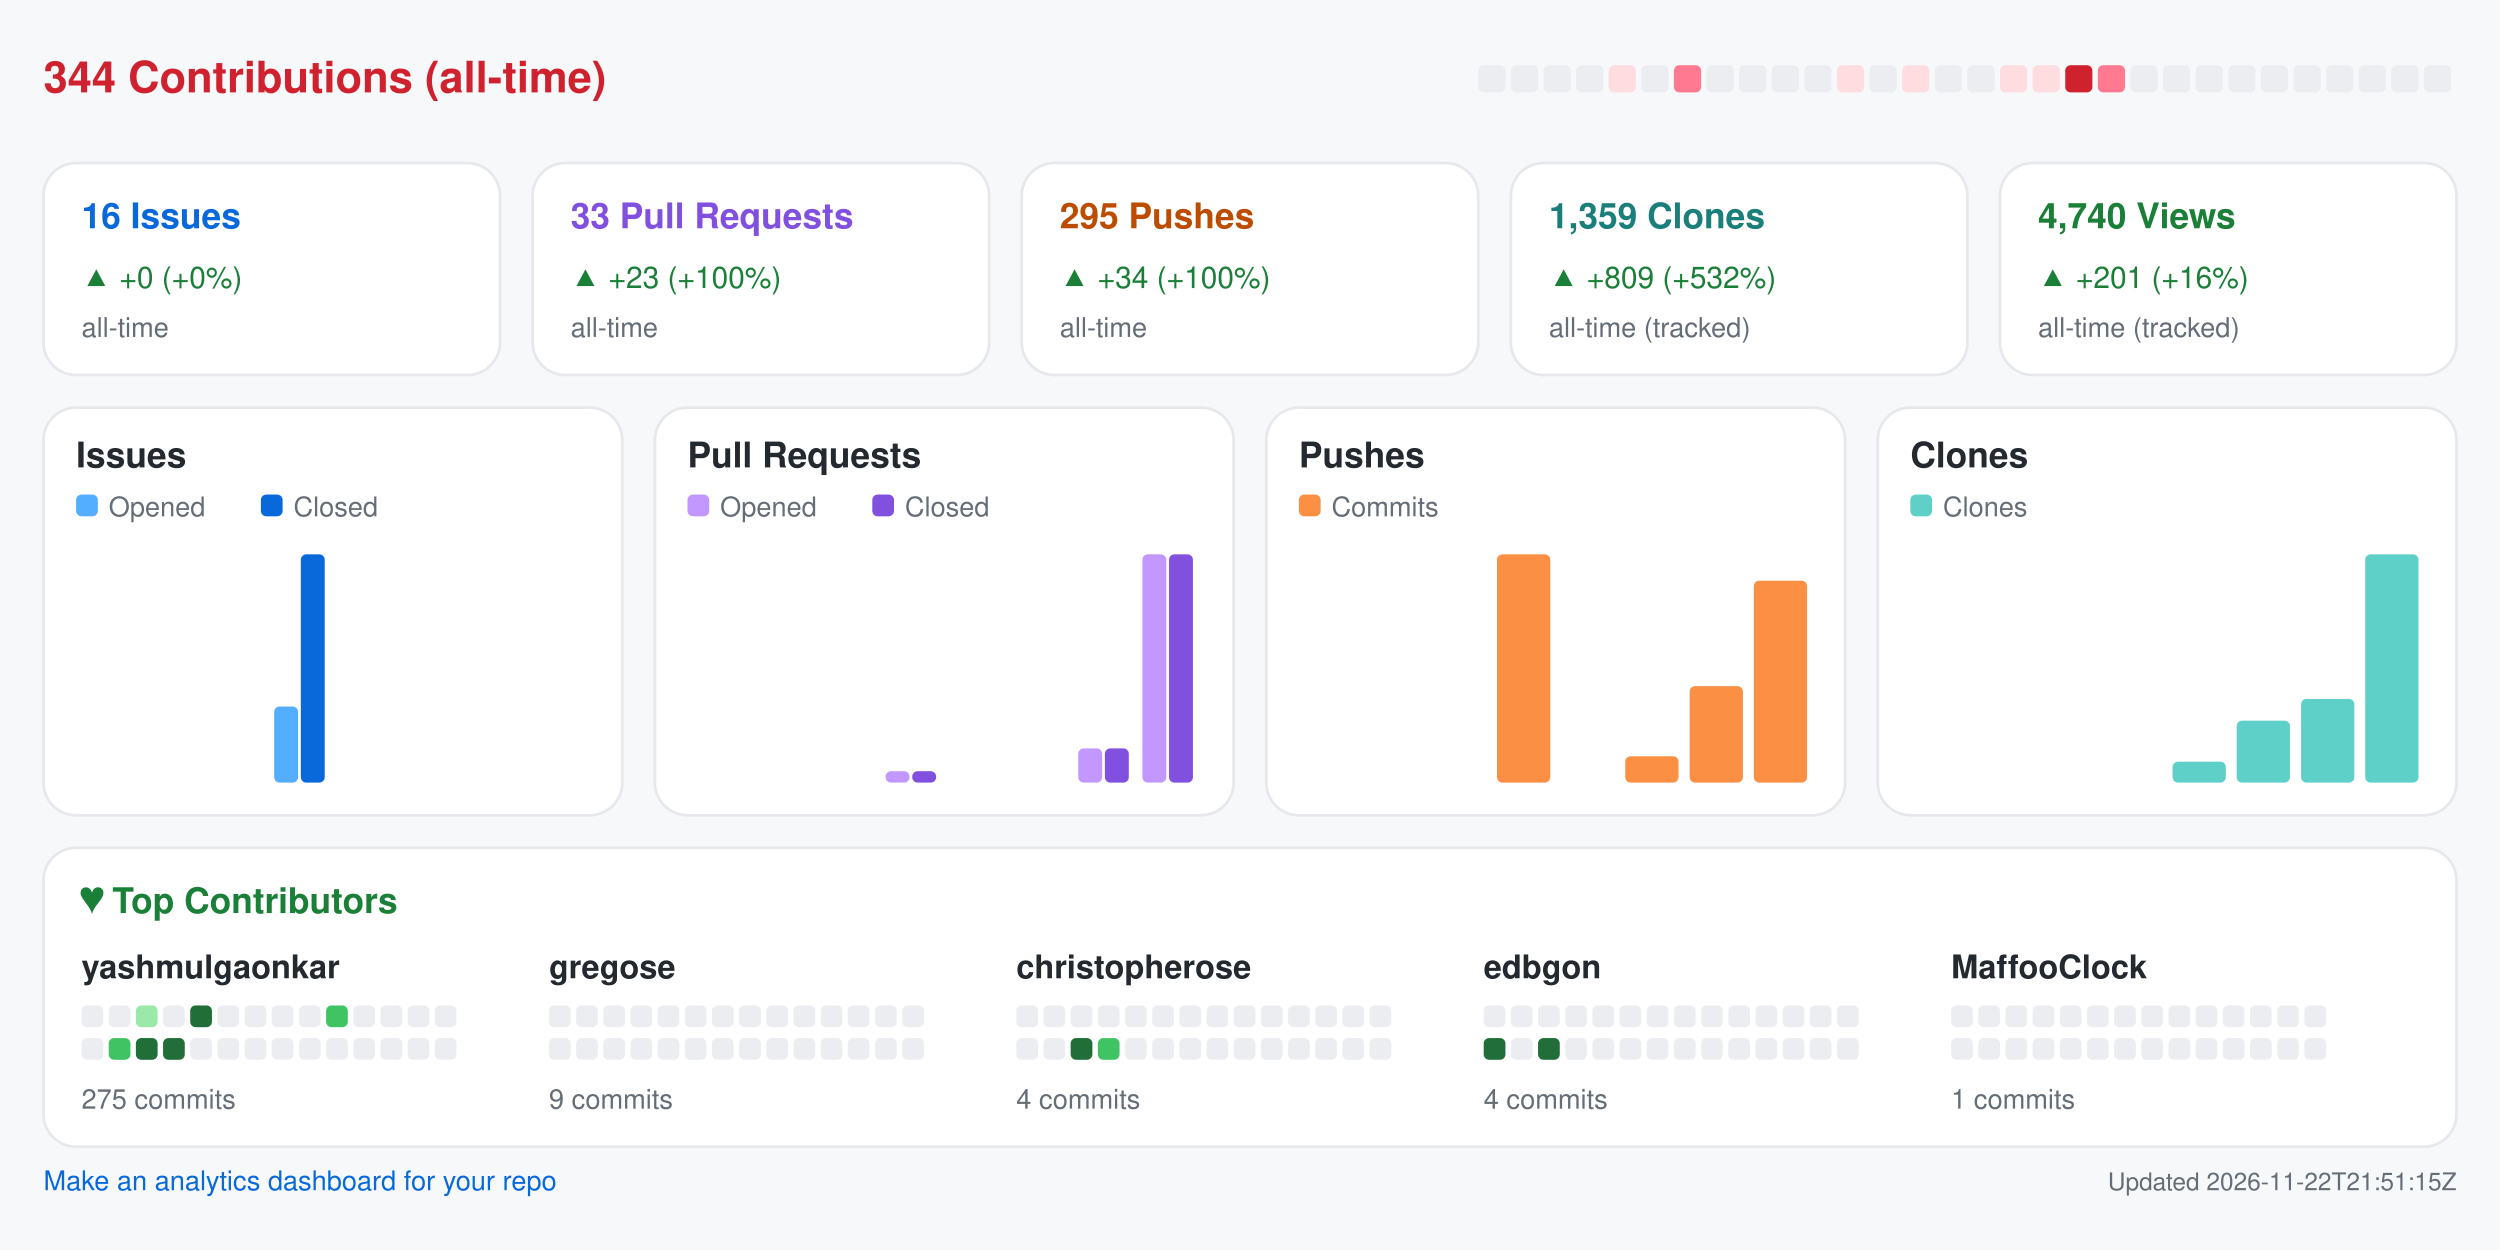
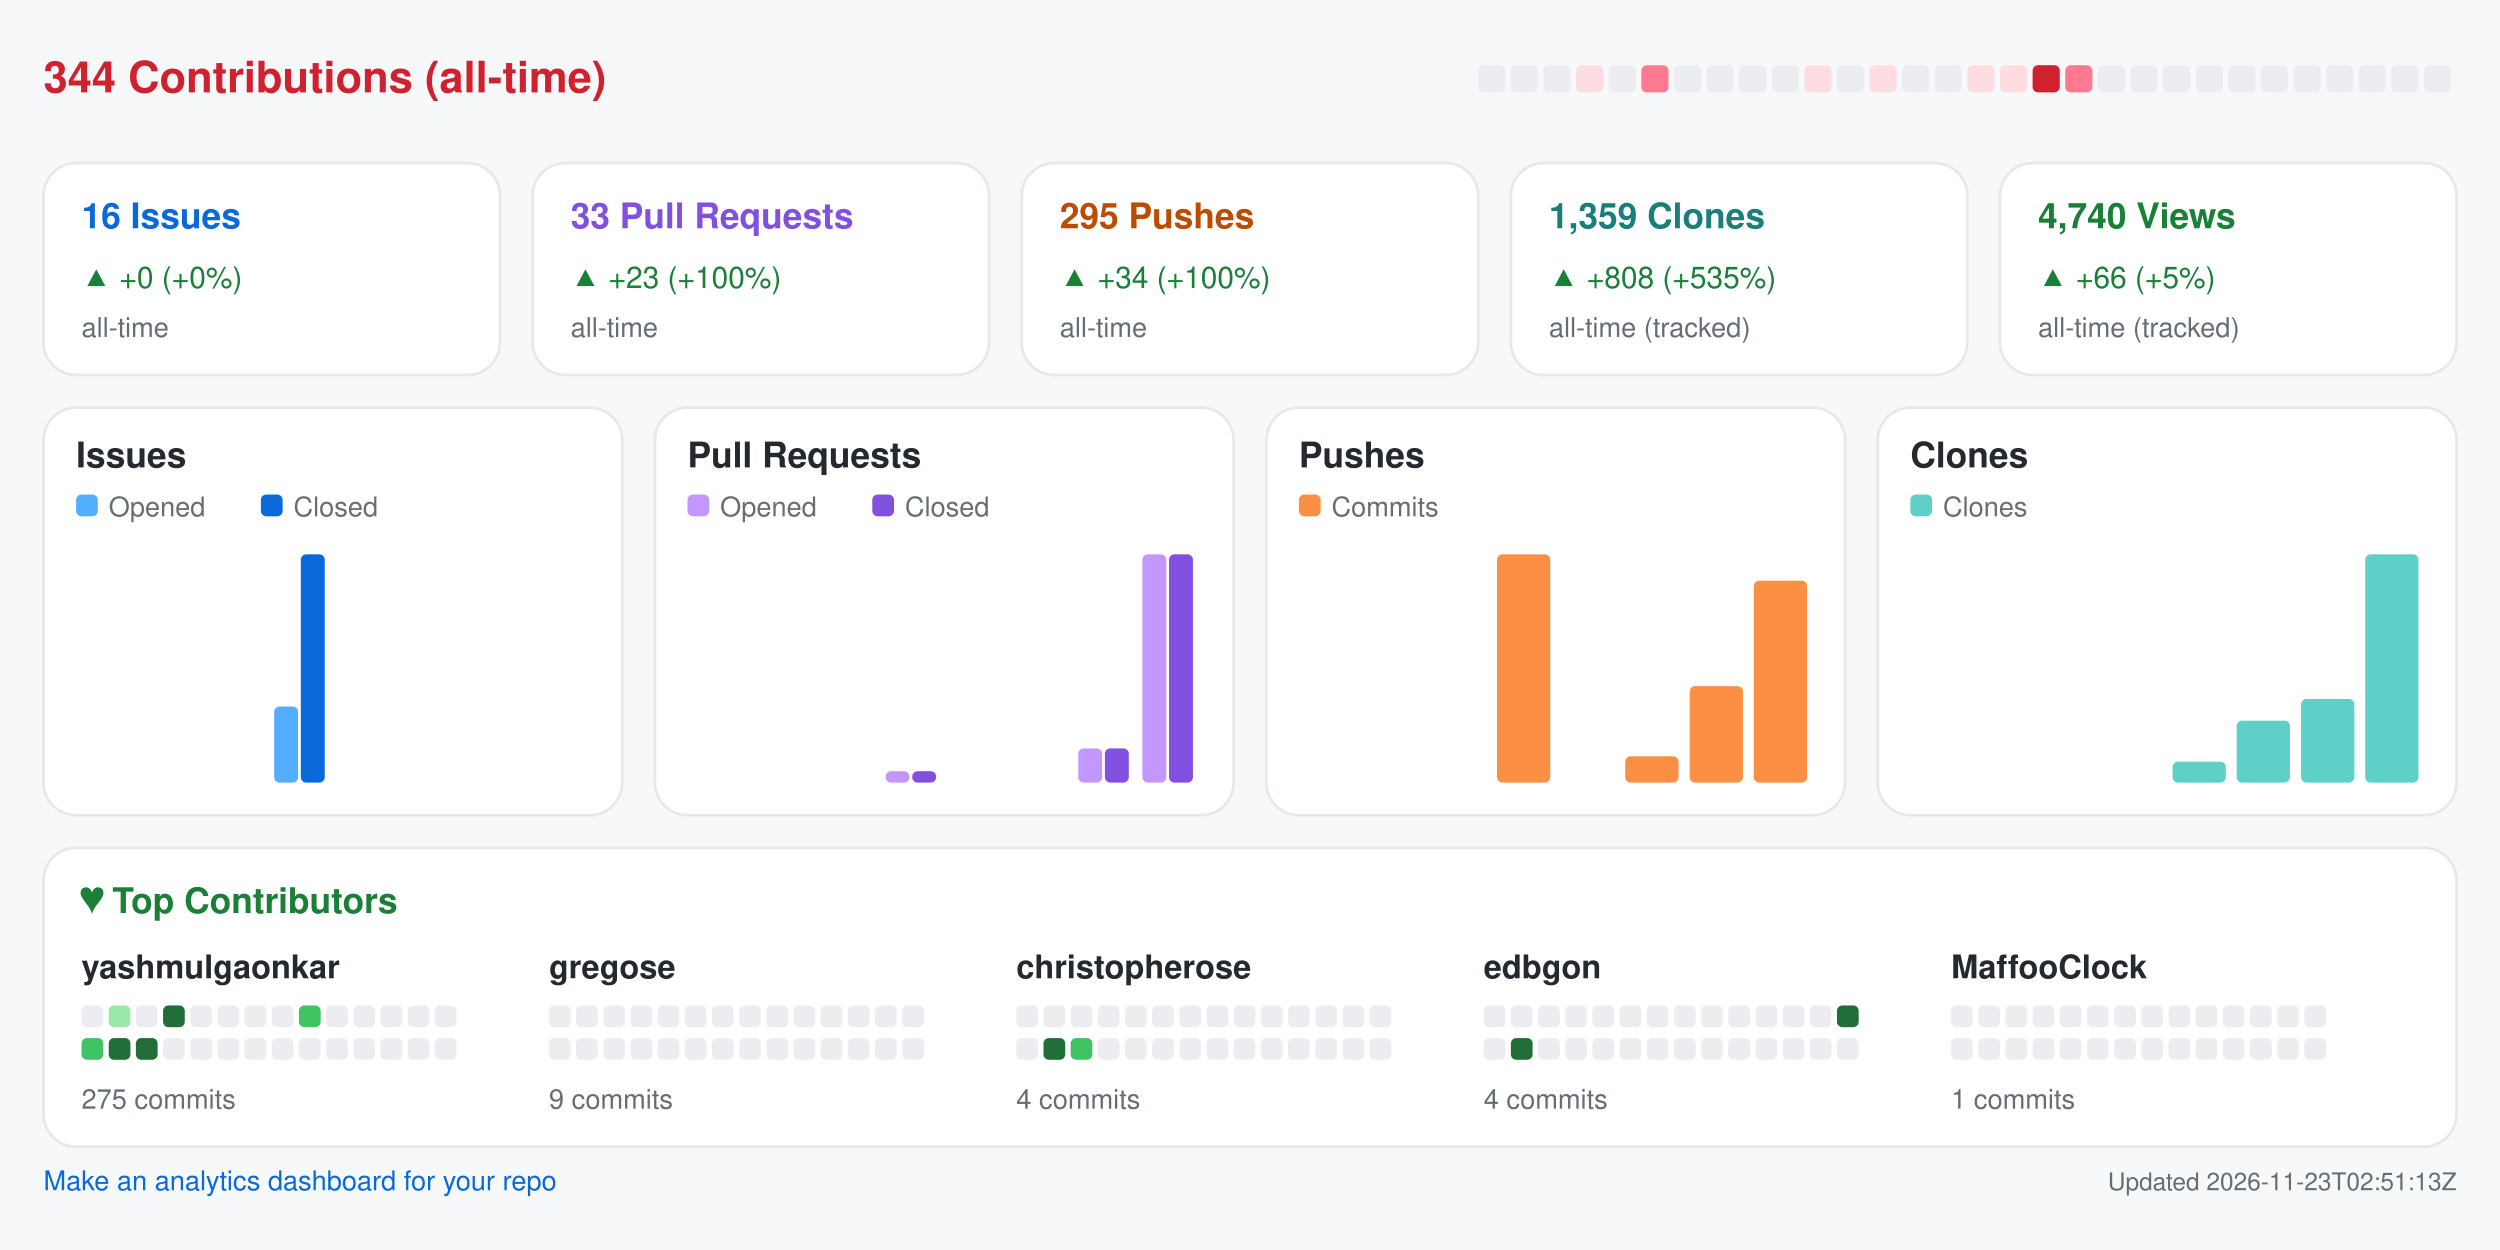
<svg xmlns="http://www.w3.org/2000/svg" width="920" height="460" viewBox="0 0 920 460" role="img" aria-label="Repository analytics for yashmulgaonkar/halo">
  <rect x="0.0" y="0.0" width="920.0" height="460.0" rx="0" fill="#f6f8fa" />
  <text x="16.0" y="34.0" fill="#cf222e" font-size="16" font-family="-apple-system,BlinkMacSystemFont,Segoe UI,Helvetica,Arial,sans-serif" font-weight="600" text-anchor="start">344 Contributions (all-time)</text>
  <rect x="544.0" y="24.0" width="10.0" height="10.0" rx="2" fill="#ebedf0" />
  <rect x="556.0" y="24.0" width="10.0" height="10.0" rx="2" fill="#ebedf0" />
  <rect x="568.0" y="24.0" width="10.0" height="10.0" rx="2" fill="#ebedf0" />
-   <rect x="580.0" y="24.0" width="10.0" height="10.0" rx="2" fill="#ebedf0" />
-   <rect x="592.0" y="24.0" width="10.0" height="10.0" rx="2" fill="#ffdce0" />
-   <rect x="604.0" y="24.0" width="10.0" height="10.0" rx="2" fill="#ebedf0" />
-   <rect x="616.0" y="24.0" width="10.0" height="10.0" rx="2" fill="#ff7a90" />
+   <rect x="580.0" y="24.0" width="10.0" height="10.0" rx="2" fill="#ffdce0" />
+   <rect x="592.0" y="24.0" width="10.0" height="10.0" rx="2" fill="#ebedf0" />
+   <rect x="604.0" y="24.0" width="10.0" height="10.0" rx="2" fill="#ff7a90" />
+   <rect x="616.0" y="24.0" width="10.0" height="10.0" rx="2" fill="#ebedf0" />
  <rect x="628.0" y="24.0" width="10.0" height="10.0" rx="2" fill="#ebedf0" />
  <rect x="640.0" y="24.0" width="10.0" height="10.0" rx="2" fill="#ebedf0" />
  <rect x="652.0" y="24.0" width="10.0" height="10.0" rx="2" fill="#ebedf0" />
-   <rect x="664.0" y="24.0" width="10.0" height="10.0" rx="2" fill="#ebedf0" />
-   <rect x="676.0" y="24.0" width="10.0" height="10.0" rx="2" fill="#ffdce0" />
-   <rect x="688.0" y="24.0" width="10.0" height="10.0" rx="2" fill="#ebedf0" />
-   <rect x="700.0" y="24.0" width="10.0" height="10.0" rx="2" fill="#ffdce0" />
+   <rect x="664.0" y="24.0" width="10.0" height="10.0" rx="2" fill="#ffdce0" />
+   <rect x="676.0" y="24.0" width="10.0" height="10.0" rx="2" fill="#ebedf0" />
+   <rect x="688.0" y="24.0" width="10.0" height="10.0" rx="2" fill="#ffdce0" />
+   <rect x="700.0" y="24.0" width="10.0" height="10.0" rx="2" fill="#ebedf0" />
  <rect x="712.0" y="24.0" width="10.0" height="10.0" rx="2" fill="#ebedf0" />
-   <rect x="724.0" y="24.0" width="10.0" height="10.0" rx="2" fill="#ebedf0" />
+   <rect x="724.0" y="24.0" width="10.0" height="10.0" rx="2" fill="#ffdce0" />
  <rect x="736.0" y="24.0" width="10.0" height="10.0" rx="2" fill="#ffdce0" />
-   <rect x="748.0" y="24.0" width="10.0" height="10.0" rx="2" fill="#ffdce0" />
-   <rect x="760.0" y="24.0" width="10.0" height="10.0" rx="2" fill="#cf222e" />
-   <rect x="772.0" y="24.0" width="10.0" height="10.0" rx="2" fill="#ff7a90" />
+   <rect x="748.0" y="24.0" width="10.0" height="10.0" rx="2" fill="#cf222e" />
+   <rect x="760.0" y="24.0" width="10.0" height="10.0" rx="2" fill="#ff7a90" />
+   <rect x="772.0" y="24.0" width="10.0" height="10.0" rx="2" fill="#ebedf0" />
  <rect x="784.0" y="24.0" width="10.0" height="10.0" rx="2" fill="#ebedf0" />
  <rect x="796.0" y="24.0" width="10.0" height="10.0" rx="2" fill="#ebedf0" />
  <rect x="808.0" y="24.0" width="10.0" height="10.0" rx="2" fill="#ebedf0" />
  <rect x="820.0" y="24.0" width="10.0" height="10.0" rx="2" fill="#ebedf0" />
  <rect x="832.0" y="24.0" width="10.0" height="10.0" rx="2" fill="#ebedf0" />
  <rect x="844.0" y="24.0" width="10.0" height="10.0" rx="2" fill="#ebedf0" />
  <rect x="856.0" y="24.0" width="10.0" height="10.0" rx="2" fill="#ebedf0" />
  <rect x="868.0" y="24.0" width="10.0" height="10.0" rx="2" fill="#ebedf0" />
  <rect x="880.0" y="24.0" width="10.0" height="10.0" rx="2" fill="#ebedf0" />
  <rect x="892.0" y="24.0" width="10.0" height="10.0" rx="2" fill="#ebedf0" />
  <rect x="16.0" y="60.0" width="168.0" height="78.0" rx="12" fill="#ffffff" stroke="#e6e8eb" />
  <text x="30.0" y="84.0" fill="#0969da" font-size="13" font-family="-apple-system,BlinkMacSystemFont,Segoe UI,Helvetica,Arial,sans-serif" font-weight="600" text-anchor="start">16 Issues</text>
  <text x="30.0" y="106.0" fill="#1a7f37" font-size="11" font-family="-apple-system,BlinkMacSystemFont,Segoe UI,Helvetica,Arial,sans-serif" font-weight="400" text-anchor="start">▲ +0 (+0%)</text>
  <text x="30.0" y="124.0" fill="#656d76" font-size="10" font-family="-apple-system,BlinkMacSystemFont,Segoe UI,Helvetica,Arial,sans-serif" font-weight="400" text-anchor="start">all-time</text>
  <rect x="196.0" y="60.0" width="168.0" height="78.0" rx="12" fill="#ffffff" stroke="#e6e8eb" />
  <text x="210.0" y="84.0" fill="#8250df" font-size="13" font-family="-apple-system,BlinkMacSystemFont,Segoe UI,Helvetica,Arial,sans-serif" font-weight="600" text-anchor="start">33 Pull Requests</text>
  <text x="210.0" y="106.0" fill="#1a7f37" font-size="11" font-family="-apple-system,BlinkMacSystemFont,Segoe UI,Helvetica,Arial,sans-serif" font-weight="400" text-anchor="start">▲ +23 (+100%)</text>
  <text x="210.0" y="124.0" fill="#656d76" font-size="10" font-family="-apple-system,BlinkMacSystemFont,Segoe UI,Helvetica,Arial,sans-serif" font-weight="400" text-anchor="start">all-time</text>
  <rect x="376.0" y="60.0" width="168.0" height="78.0" rx="12" fill="#ffffff" stroke="#e6e8eb" />
  <text x="390.0" y="84.0" fill="#bc4c00" font-size="13" font-family="-apple-system,BlinkMacSystemFont,Segoe UI,Helvetica,Arial,sans-serif" font-weight="600" text-anchor="start">295 Pushes</text>
  <text x="390.0" y="106.0" fill="#1a7f37" font-size="11" font-family="-apple-system,BlinkMacSystemFont,Segoe UI,Helvetica,Arial,sans-serif" font-weight="400" text-anchor="start">▲ +34 (+100%)</text>
  <text x="390.0" y="124.0" fill="#656d76" font-size="10" font-family="-apple-system,BlinkMacSystemFont,Segoe UI,Helvetica,Arial,sans-serif" font-weight="400" text-anchor="start">all-time</text>
  <rect x="556.0" y="60.0" width="168.0" height="78.0" rx="12" fill="#ffffff" stroke="#e6e8eb" />
  <text x="570.0" y="84.0" fill="#1a7f7a" font-size="13" font-family="-apple-system,BlinkMacSystemFont,Segoe UI,Helvetica,Arial,sans-serif" font-weight="600" text-anchor="start">1,359 Clones</text>
-   <text x="570.0" y="106.0" fill="#1a7f37" font-size="11" font-family="-apple-system,BlinkMacSystemFont,Segoe UI,Helvetica,Arial,sans-serif" font-weight="400" text-anchor="start">▲ +809 (+532%)</text>
+   <text x="570.0" y="106.0" fill="#1a7f37" font-size="11" font-family="-apple-system,BlinkMacSystemFont,Segoe UI,Helvetica,Arial,sans-serif" font-weight="400" text-anchor="start">▲ +808 (+535%)</text>
  <text x="570.0" y="124.0" fill="#656d76" font-size="10" font-family="-apple-system,BlinkMacSystemFont,Segoe UI,Helvetica,Arial,sans-serif" font-weight="400" text-anchor="start">all-time (tracked)</text>
  <rect x="736.0" y="60.0" width="168.0" height="78.0" rx="12" fill="#ffffff" stroke="#e6e8eb" />
  <text x="750.0" y="84.0" fill="#1a7f37" font-size="13" font-family="-apple-system,BlinkMacSystemFont,Segoe UI,Helvetica,Arial,sans-serif" font-weight="600" text-anchor="start">4,740 Views</text>
-   <text x="750.0" y="106.0" fill="#1a7f37" font-size="11" font-family="-apple-system,BlinkMacSystemFont,Segoe UI,Helvetica,Arial,sans-serif" font-weight="400" text-anchor="start">▲ +201 (+16%)</text>
+   <text x="750.0" y="106.0" fill="#1a7f37" font-size="11" font-family="-apple-system,BlinkMacSystemFont,Segoe UI,Helvetica,Arial,sans-serif" font-weight="400" text-anchor="start">▲ +66 (+5%)</text>
  <text x="750.0" y="124.0" fill="#656d76" font-size="10" font-family="-apple-system,BlinkMacSystemFont,Segoe UI,Helvetica,Arial,sans-serif" font-weight="400" text-anchor="start">all-time (tracked)</text>
  <rect x="16.0" y="150.0" width="213.0" height="150.0" rx="12" fill="#ffffff" stroke="#e6e8eb" />
  <text x="28.0" y="172.0" fill="#24292f" font-size="13" font-family="-apple-system,BlinkMacSystemFont,Segoe UI,Helvetica,Arial,sans-serif" font-weight="600" text-anchor="start">Issues</text>
  <rect x="28.0" y="182.0" width="8.0" height="8.0" rx="2" fill="#54aeff" />
  <text x="40.0" y="190.0" fill="#656d76" font-size="10" font-family="-apple-system,BlinkMacSystemFont,Segoe UI,Helvetica,Arial,sans-serif" font-weight="400" text-anchor="start">Opened</text>
  <rect x="96.0" y="182.0" width="8.0" height="8.0" rx="2" fill="#0969da" />
  <text x="108.0" y="190.0" fill="#656d76" font-size="10" font-family="-apple-system,BlinkMacSystemFont,Segoe UI,Helvetica,Arial,sans-serif" font-weight="400" text-anchor="start">Closed</text>
  <rect x="30.0" y="288.0" width="8.8" height="0.0" rx="2" fill="#54aeff" />
  <rect x="39.8" y="288.0" width="8.8" height="0.0" rx="2" fill="#0969da" />
  <rect x="53.6" y="288.0" width="8.8" height="0.0" rx="2" fill="#54aeff" />
  <rect x="63.4" y="288.0" width="8.8" height="0.0" rx="2" fill="#0969da" />
  <rect x="77.2" y="288.0" width="8.8" height="0.0" rx="2" fill="#54aeff" />
  <rect x="87.1" y="288.0" width="8.8" height="0.0" rx="2" fill="#0969da" />
  <rect x="100.9" y="260.0" width="8.8" height="28.0" rx="2" fill="#54aeff" />
  <rect x="110.7" y="204.0" width="8.8" height="84.0" rx="2" fill="#0969da" />
  <rect x="124.5" y="288.0" width="8.8" height="0.0" rx="2" fill="#54aeff" />
  <rect x="134.3" y="288.0" width="8.8" height="0.0" rx="2" fill="#0969da" />
  <rect x="148.1" y="288.0" width="8.8" height="0.0" rx="2" fill="#54aeff" />
  <rect x="157.9" y="288.0" width="8.8" height="0.0" rx="2" fill="#0969da" />
  <rect x="171.8" y="288.0" width="8.8" height="0.0" rx="2" fill="#54aeff" />
  <rect x="181.6" y="288.0" width="8.8" height="0.0" rx="2" fill="#0969da" />
  <rect x="195.4" y="288.0" width="8.8" height="0.0" rx="2" fill="#54aeff" />
  <rect x="205.2" y="288.0" width="8.8" height="0.0" rx="2" fill="#0969da" />
  <rect x="241.0" y="150.0" width="213.0" height="150.0" rx="12" fill="#ffffff" stroke="#e6e8eb" />
  <text x="253.0" y="172.0" fill="#24292f" font-size="13" font-family="-apple-system,BlinkMacSystemFont,Segoe UI,Helvetica,Arial,sans-serif" font-weight="600" text-anchor="start">Pull Requests</text>
  <rect x="253.0" y="182.0" width="8.0" height="8.0" rx="2" fill="#c297ff" />
  <text x="265.0" y="190.0" fill="#656d76" font-size="10" font-family="-apple-system,BlinkMacSystemFont,Segoe UI,Helvetica,Arial,sans-serif" font-weight="400" text-anchor="start">Opened</text>
  <rect x="321.0" y="182.0" width="8.0" height="8.0" rx="2" fill="#8250df" />
  <text x="333.0" y="190.0" fill="#656d76" font-size="10" font-family="-apple-system,BlinkMacSystemFont,Segoe UI,Helvetica,Arial,sans-serif" font-weight="400" text-anchor="start">Closed</text>
  <rect x="255.0" y="288.0" width="8.8" height="0.0" rx="2" fill="#c297ff" />
  <rect x="264.8" y="288.0" width="8.8" height="0.0" rx="2" fill="#8250df" />
  <rect x="278.6" y="288.0" width="8.8" height="0.0" rx="2" fill="#c297ff" />
  <rect x="288.4" y="288.0" width="8.8" height="0.0" rx="2" fill="#8250df" />
  <rect x="302.2" y="288.0" width="8.8" height="0.0" rx="2" fill="#c297ff" />
  <rect x="312.1" y="288.0" width="8.8" height="0.0" rx="2" fill="#8250df" />
  <rect x="325.9" y="283.8" width="8.8" height="4.2" rx="2" fill="#c297ff" />
  <rect x="335.7" y="283.8" width="8.8" height="4.2" rx="2" fill="#8250df" />
  <rect x="349.5" y="288.0" width="8.8" height="0.0" rx="2" fill="#c297ff" />
  <rect x="359.3" y="288.0" width="8.8" height="0.0" rx="2" fill="#8250df" />
  <rect x="373.1" y="288.0" width="8.8" height="0.0" rx="2" fill="#c297ff" />
  <rect x="382.9" y="288.0" width="8.8" height="0.0" rx="2" fill="#8250df" />
  <rect x="396.8" y="275.4" width="8.8" height="12.6" rx="2" fill="#c297ff" />
  <rect x="406.6" y="275.4" width="8.8" height="12.6" rx="2" fill="#8250df" />
  <rect x="420.4" y="204.0" width="8.8" height="84.0" rx="2" fill="#c297ff" />
  <rect x="430.2" y="204.0" width="8.8" height="84.0" rx="2" fill="#8250df" />
  <rect x="466.0" y="150.0" width="213.0" height="150.0" rx="12" fill="#ffffff" stroke="#e6e8eb" />
  <text x="478.0" y="172.0" fill="#24292f" font-size="13" font-family="-apple-system,BlinkMacSystemFont,Segoe UI,Helvetica,Arial,sans-serif" font-weight="600" text-anchor="start">Pushes</text>
  <rect x="478.0" y="182.0" width="8.0" height="8.0" rx="2" fill="#fb8f44" />
  <text x="490.0" y="190.0" fill="#656d76" font-size="10" font-family="-apple-system,BlinkMacSystemFont,Segoe UI,Helvetica,Arial,sans-serif" font-weight="400" text-anchor="start">Commits</text>
  <rect x="480.0" y="288.0" width="19.6" height="0.0" rx="2" fill="#fb8f44" />
  <rect x="503.6" y="288.0" width="19.6" height="0.0" rx="2" fill="#fb8f44" />
  <rect x="527.2" y="288.0" width="19.6" height="0.0" rx="2" fill="#fb8f44" />
  <rect x="550.9" y="204.0" width="19.6" height="84.0" rx="2" fill="#fb8f44" />
  <rect x="574.5" y="288.0" width="19.6" height="0.0" rx="2" fill="#fb8f44" />
  <rect x="598.1" y="278.3" width="19.6" height="9.7" rx="2" fill="#fb8f44" />
  <rect x="621.8" y="252.5" width="19.6" height="35.5" rx="2" fill="#fb8f44" />
  <rect x="645.4" y="213.7" width="19.6" height="74.3" rx="2" fill="#fb8f44" />
  <rect x="691.0" y="150.0" width="213.0" height="150.0" rx="12" fill="#ffffff" stroke="#e6e8eb" />
  <text x="703.0" y="172.0" fill="#24292f" font-size="13" font-family="-apple-system,BlinkMacSystemFont,Segoe UI,Helvetica,Arial,sans-serif" font-weight="600" text-anchor="start">Clones</text>
  <rect x="703.0" y="182.0" width="8.0" height="8.0" rx="2" fill="#5fd0c8" />
  <text x="715.0" y="190.0" fill="#656d76" font-size="10" font-family="-apple-system,BlinkMacSystemFont,Segoe UI,Helvetica,Arial,sans-serif" font-weight="400" text-anchor="start">Clones</text>
  <rect x="705.0" y="288.0" width="19.6" height="0.0" rx="2" fill="#5fd0c8" />
  <rect x="728.6" y="288.0" width="19.6" height="0.0" rx="2" fill="#5fd0c8" />
  <rect x="752.2" y="288.0" width="19.6" height="0.0" rx="2" fill="#5fd0c8" />
  <rect x="775.9" y="288.0" width="19.6" height="0.0" rx="2" fill="#5fd0c8" />
  <rect x="799.5" y="280.3" width="19.6" height="7.7" rx="2" fill="#5fd0c8" />
  <rect x="823.1" y="265.2" width="19.6" height="22.8" rx="2" fill="#5fd0c8" />
  <rect x="846.8" y="257.2" width="19.6" height="30.8" rx="2" fill="#5fd0c8" />
  <rect x="870.4" y="204.0" width="19.6" height="84.0" rx="2" fill="#5fd0c8" />
  <rect x="16.0" y="312.0" width="888.0" height="110.0" rx="12" fill="#ffffff" stroke="#e6e8eb" />
  <text x="30.0" y="336.0" fill="#1a7f37" font-size="13" font-family="-apple-system,BlinkMacSystemFont,Segoe UI,Helvetica,Arial,sans-serif" font-weight="600" text-anchor="start">♥  Top Contributors</text>
  <text x="30.0" y="360.0" fill="#24292f" font-size="12" font-family="-apple-system,BlinkMacSystemFont,Segoe UI,Helvetica,Arial,sans-serif" font-weight="600" text-anchor="start">yashmulgaonkar</text>
  <rect x="30.0" y="370.0" width="8.0" height="8.0" rx="2" fill="#ebedf0" />
-   <rect x="40.0" y="370.0" width="8.0" height="8.0" rx="2" fill="#ebedf0" />
-   <rect x="50.0" y="370.0" width="8.0" height="8.0" rx="2" fill="#9be9a8" />
-   <rect x="60.0" y="370.0" width="8.0" height="8.0" rx="2" fill="#ebedf0" />
-   <rect x="70.0" y="370.0" width="8.0" height="8.0" rx="2" fill="#216e39" />
+   <rect x="40.0" y="370.0" width="8.0" height="8.0" rx="2" fill="#9be9a8" />
+   <rect x="50.0" y="370.0" width="8.0" height="8.0" rx="2" fill="#ebedf0" />
+   <rect x="60.0" y="370.0" width="8.0" height="8.0" rx="2" fill="#216e39" />
+   <rect x="70.0" y="370.0" width="8.0" height="8.0" rx="2" fill="#ebedf0" />
  <rect x="80.0" y="370.0" width="8.0" height="8.0" rx="2" fill="#ebedf0" />
  <rect x="90.0" y="370.0" width="8.0" height="8.0" rx="2" fill="#ebedf0" />
  <rect x="100.0" y="370.0" width="8.0" height="8.0" rx="2" fill="#ebedf0" />
-   <rect x="110.0" y="370.0" width="8.0" height="8.0" rx="2" fill="#ebedf0" />
-   <rect x="120.0" y="370.0" width="8.0" height="8.0" rx="2" fill="#40c463" />
+   <rect x="110.0" y="370.0" width="8.0" height="8.0" rx="2" fill="#40c463" />
+   <rect x="120.0" y="370.0" width="8.0" height="8.0" rx="2" fill="#ebedf0" />
  <rect x="130.0" y="370.0" width="8.0" height="8.0" rx="2" fill="#ebedf0" />
  <rect x="140.0" y="370.0" width="8.0" height="8.0" rx="2" fill="#ebedf0" />
  <rect x="150.0" y="370.0" width="8.0" height="8.0" rx="2" fill="#ebedf0" />
  <rect x="160.0" y="370.0" width="8.0" height="8.0" rx="2" fill="#ebedf0" />
-   <rect x="30.0" y="382.0" width="8.0" height="8.0" rx="2" fill="#ebedf0" />
-   <rect x="40.0" y="382.0" width="8.0" height="8.0" rx="2" fill="#40c463" />
+   <rect x="30.0" y="382.0" width="8.0" height="8.0" rx="2" fill="#40c463" />
+   <rect x="40.0" y="382.0" width="8.0" height="8.0" rx="2" fill="#216e39" />
  <rect x="50.0" y="382.0" width="8.0" height="8.0" rx="2" fill="#216e39" />
-   <rect x="60.0" y="382.0" width="8.0" height="8.0" rx="2" fill="#216e39" />
+   <rect x="60.0" y="382.0" width="8.0" height="8.0" rx="2" fill="#ebedf0" />
  <rect x="70.0" y="382.0" width="8.0" height="8.0" rx="2" fill="#ebedf0" />
  <rect x="80.0" y="382.0" width="8.0" height="8.0" rx="2" fill="#ebedf0" />
  <rect x="90.0" y="382.0" width="8.0" height="8.0" rx="2" fill="#ebedf0" />
  <rect x="100.0" y="382.0" width="8.0" height="8.0" rx="2" fill="#ebedf0" />
  <rect x="110.0" y="382.0" width="8.0" height="8.0" rx="2" fill="#ebedf0" />
  <rect x="120.0" y="382.0" width="8.0" height="8.0" rx="2" fill="#ebedf0" />
  <rect x="130.0" y="382.0" width="8.0" height="8.0" rx="2" fill="#ebedf0" />
  <rect x="140.0" y="382.0" width="8.0" height="8.0" rx="2" fill="#ebedf0" />
  <rect x="150.0" y="382.0" width="8.0" height="8.0" rx="2" fill="#ebedf0" />
  <rect x="160.0" y="382.0" width="8.0" height="8.0" rx="2" fill="#ebedf0" />
  <text x="30.0" y="408.0" fill="#656d76" font-size="10" font-family="-apple-system,BlinkMacSystemFont,Segoe UI,Helvetica,Arial,sans-serif" font-weight="400" text-anchor="start">275 commits</text>
  <text x="202.0" y="360.0" fill="#24292f" font-size="12" font-family="-apple-system,BlinkMacSystemFont,Segoe UI,Helvetica,Arial,sans-serif" font-weight="600" text-anchor="start">gregose</text>
  <rect x="202.0" y="370.0" width="8.0" height="8.0" rx="2" fill="#ebedf0" />
  <rect x="212.0" y="370.0" width="8.0" height="8.0" rx="2" fill="#ebedf0" />
  <rect x="222.0" y="370.0" width="8.0" height="8.0" rx="2" fill="#ebedf0" />
  <rect x="232.0" y="370.0" width="8.0" height="8.0" rx="2" fill="#ebedf0" />
  <rect x="242.0" y="370.0" width="8.0" height="8.0" rx="2" fill="#ebedf0" />
  <rect x="252.0" y="370.0" width="8.0" height="8.0" rx="2" fill="#ebedf0" />
  <rect x="262.0" y="370.0" width="8.0" height="8.0" rx="2" fill="#ebedf0" />
  <rect x="272.0" y="370.0" width="8.0" height="8.0" rx="2" fill="#ebedf0" />
  <rect x="282.0" y="370.0" width="8.0" height="8.0" rx="2" fill="#ebedf0" />
  <rect x="292.0" y="370.0" width="8.0" height="8.0" rx="2" fill="#ebedf0" />
  <rect x="302.0" y="370.0" width="8.0" height="8.0" rx="2" fill="#ebedf0" />
  <rect x="312.0" y="370.0" width="8.0" height="8.0" rx="2" fill="#ebedf0" />
  <rect x="322.0" y="370.0" width="8.0" height="8.0" rx="2" fill="#ebedf0" />
  <rect x="332.0" y="370.0" width="8.0" height="8.0" rx="2" fill="#ebedf0" />
  <rect x="202.0" y="382.0" width="8.0" height="8.0" rx="2" fill="#ebedf0" />
  <rect x="212.0" y="382.0" width="8.0" height="8.0" rx="2" fill="#ebedf0" />
  <rect x="222.0" y="382.0" width="8.0" height="8.0" rx="2" fill="#ebedf0" />
  <rect x="232.0" y="382.0" width="8.0" height="8.0" rx="2" fill="#ebedf0" />
  <rect x="242.0" y="382.0" width="8.0" height="8.0" rx="2" fill="#ebedf0" />
  <rect x="252.0" y="382.0" width="8.0" height="8.0" rx="2" fill="#ebedf0" />
  <rect x="262.0" y="382.0" width="8.0" height="8.0" rx="2" fill="#ebedf0" />
  <rect x="272.0" y="382.0" width="8.0" height="8.0" rx="2" fill="#ebedf0" />
  <rect x="282.0" y="382.0" width="8.0" height="8.0" rx="2" fill="#ebedf0" />
  <rect x="292.0" y="382.0" width="8.0" height="8.0" rx="2" fill="#ebedf0" />
  <rect x="302.0" y="382.0" width="8.0" height="8.0" rx="2" fill="#ebedf0" />
  <rect x="312.0" y="382.0" width="8.0" height="8.0" rx="2" fill="#ebedf0" />
  <rect x="322.0" y="382.0" width="8.0" height="8.0" rx="2" fill="#ebedf0" />
  <rect x="332.0" y="382.0" width="8.0" height="8.0" rx="2" fill="#ebedf0" />
  <text x="202.0" y="408.0" fill="#656d76" font-size="10" font-family="-apple-system,BlinkMacSystemFont,Segoe UI,Helvetica,Arial,sans-serif" font-weight="400" text-anchor="start">9 commits</text>
  <text x="374.0" y="360.0" fill="#24292f" font-size="12" font-family="-apple-system,BlinkMacSystemFont,Segoe UI,Helvetica,Arial,sans-serif" font-weight="600" text-anchor="start">christopherose</text>
  <rect x="374.0" y="370.0" width="8.0" height="8.0" rx="2" fill="#ebedf0" />
  <rect x="384.0" y="370.0" width="8.0" height="8.0" rx="2" fill="#ebedf0" />
  <rect x="394.0" y="370.0" width="8.0" height="8.0" rx="2" fill="#ebedf0" />
  <rect x="404.0" y="370.0" width="8.0" height="8.0" rx="2" fill="#ebedf0" />
  <rect x="414.0" y="370.0" width="8.0" height="8.0" rx="2" fill="#ebedf0" />
  <rect x="424.0" y="370.0" width="8.0" height="8.0" rx="2" fill="#ebedf0" />
  <rect x="434.0" y="370.0" width="8.0" height="8.0" rx="2" fill="#ebedf0" />
  <rect x="444.0" y="370.0" width="8.0" height="8.0" rx="2" fill="#ebedf0" />
  <rect x="454.0" y="370.0" width="8.0" height="8.0" rx="2" fill="#ebedf0" />
  <rect x="464.0" y="370.0" width="8.0" height="8.0" rx="2" fill="#ebedf0" />
  <rect x="474.0" y="370.0" width="8.0" height="8.0" rx="2" fill="#ebedf0" />
  <rect x="484.0" y="370.0" width="8.0" height="8.0" rx="2" fill="#ebedf0" />
  <rect x="494.0" y="370.0" width="8.0" height="8.0" rx="2" fill="#ebedf0" />
  <rect x="504.0" y="370.0" width="8.0" height="8.0" rx="2" fill="#ebedf0" />
  <rect x="374.0" y="382.0" width="8.0" height="8.0" rx="2" fill="#ebedf0" />
-   <rect x="384.0" y="382.0" width="8.0" height="8.0" rx="2" fill="#ebedf0" />
-   <rect x="394.0" y="382.0" width="8.0" height="8.0" rx="2" fill="#216e39" />
-   <rect x="404.0" y="382.0" width="8.0" height="8.0" rx="2" fill="#40c463" />
+   <rect x="384.0" y="382.0" width="8.0" height="8.0" rx="2" fill="#216e39" />
+   <rect x="394.0" y="382.0" width="8.0" height="8.0" rx="2" fill="#40c463" />
+   <rect x="404.0" y="382.0" width="8.0" height="8.0" rx="2" fill="#ebedf0" />
  <rect x="414.0" y="382.0" width="8.0" height="8.0" rx="2" fill="#ebedf0" />
  <rect x="424.0" y="382.0" width="8.0" height="8.0" rx="2" fill="#ebedf0" />
  <rect x="434.0" y="382.0" width="8.0" height="8.0" rx="2" fill="#ebedf0" />
  <rect x="444.0" y="382.0" width="8.0" height="8.0" rx="2" fill="#ebedf0" />
  <rect x="454.0" y="382.0" width="8.0" height="8.0" rx="2" fill="#ebedf0" />
  <rect x="464.0" y="382.0" width="8.0" height="8.0" rx="2" fill="#ebedf0" />
  <rect x="474.0" y="382.0" width="8.0" height="8.0" rx="2" fill="#ebedf0" />
  <rect x="484.0" y="382.0" width="8.0" height="8.0" rx="2" fill="#ebedf0" />
  <rect x="494.0" y="382.0" width="8.0" height="8.0" rx="2" fill="#ebedf0" />
  <rect x="504.0" y="382.0" width="8.0" height="8.0" rx="2" fill="#ebedf0" />
  <text x="374.0" y="408.0" fill="#656d76" font-size="10" font-family="-apple-system,BlinkMacSystemFont,Segoe UI,Helvetica,Arial,sans-serif" font-weight="400" text-anchor="start">4 commits</text>
  <text x="546.0" y="360.0" fill="#24292f" font-size="12" font-family="-apple-system,BlinkMacSystemFont,Segoe UI,Helvetica,Arial,sans-serif" font-weight="600" text-anchor="start">edbgon</text>
  <rect x="546.0" y="370.0" width="8.0" height="8.0" rx="2" fill="#ebedf0" />
  <rect x="556.0" y="370.0" width="8.0" height="8.0" rx="2" fill="#ebedf0" />
  <rect x="566.0" y="370.0" width="8.0" height="8.0" rx="2" fill="#ebedf0" />
  <rect x="576.0" y="370.0" width="8.0" height="8.0" rx="2" fill="#ebedf0" />
  <rect x="586.0" y="370.0" width="8.0" height="8.0" rx="2" fill="#ebedf0" />
  <rect x="596.0" y="370.0" width="8.0" height="8.0" rx="2" fill="#ebedf0" />
  <rect x="606.0" y="370.0" width="8.0" height="8.0" rx="2" fill="#ebedf0" />
  <rect x="616.0" y="370.0" width="8.0" height="8.0" rx="2" fill="#ebedf0" />
  <rect x="626.0" y="370.0" width="8.0" height="8.0" rx="2" fill="#ebedf0" />
  <rect x="636.0" y="370.0" width="8.0" height="8.0" rx="2" fill="#ebedf0" />
  <rect x="646.0" y="370.0" width="8.0" height="8.0" rx="2" fill="#ebedf0" />
  <rect x="656.0" y="370.0" width="8.0" height="8.0" rx="2" fill="#ebedf0" />
  <rect x="666.0" y="370.0" width="8.0" height="8.0" rx="2" fill="#ebedf0" />
-   <rect x="676.0" y="370.0" width="8.0" height="8.0" rx="2" fill="#ebedf0" />
-   <rect x="546.0" y="382.0" width="8.0" height="8.0" rx="2" fill="#216e39" />
-   <rect x="556.0" y="382.0" width="8.0" height="8.0" rx="2" fill="#ebedf0" />
-   <rect x="566.0" y="382.0" width="8.0" height="8.0" rx="2" fill="#216e39" />
+   <rect x="676.0" y="370.0" width="8.0" height="8.0" rx="2" fill="#216e39" />
+   <rect x="546.0" y="382.0" width="8.0" height="8.0" rx="2" fill="#ebedf0" />
+   <rect x="556.0" y="382.0" width="8.0" height="8.0" rx="2" fill="#216e39" />
+   <rect x="566.0" y="382.0" width="8.0" height="8.0" rx="2" fill="#ebedf0" />
  <rect x="576.0" y="382.0" width="8.0" height="8.0" rx="2" fill="#ebedf0" />
  <rect x="586.0" y="382.0" width="8.0" height="8.0" rx="2" fill="#ebedf0" />
  <rect x="596.0" y="382.0" width="8.0" height="8.0" rx="2" fill="#ebedf0" />
  <rect x="606.0" y="382.0" width="8.0" height="8.0" rx="2" fill="#ebedf0" />
  <rect x="616.0" y="382.0" width="8.0" height="8.0" rx="2" fill="#ebedf0" />
  <rect x="626.0" y="382.0" width="8.0" height="8.0" rx="2" fill="#ebedf0" />
  <rect x="636.0" y="382.0" width="8.0" height="8.0" rx="2" fill="#ebedf0" />
  <rect x="646.0" y="382.0" width="8.0" height="8.0" rx="2" fill="#ebedf0" />
  <rect x="656.0" y="382.0" width="8.0" height="8.0" rx="2" fill="#ebedf0" />
  <rect x="666.0" y="382.0" width="8.0" height="8.0" rx="2" fill="#ebedf0" />
  <rect x="676.0" y="382.0" width="8.0" height="8.0" rx="2" fill="#ebedf0" />
  <text x="546.0" y="408.0" fill="#656d76" font-size="10" font-family="-apple-system,BlinkMacSystemFont,Segoe UI,Helvetica,Arial,sans-serif" font-weight="400" text-anchor="start">4 commits</text>
  <text x="718.0" y="360.0" fill="#24292f" font-size="12" font-family="-apple-system,BlinkMacSystemFont,Segoe UI,Helvetica,Arial,sans-serif" font-weight="600" text-anchor="start">MaffooClock</text>
  <rect x="718.0" y="370.0" width="8.0" height="8.0" rx="2" fill="#ebedf0" />
  <rect x="728.0" y="370.0" width="8.0" height="8.0" rx="2" fill="#ebedf0" />
  <rect x="738.0" y="370.0" width="8.0" height="8.0" rx="2" fill="#ebedf0" />
  <rect x="748.0" y="370.0" width="8.0" height="8.0" rx="2" fill="#ebedf0" />
  <rect x="758.0" y="370.0" width="8.0" height="8.0" rx="2" fill="#ebedf0" />
  <rect x="768.0" y="370.0" width="8.0" height="8.0" rx="2" fill="#ebedf0" />
  <rect x="778.0" y="370.0" width="8.0" height="8.0" rx="2" fill="#ebedf0" />
  <rect x="788.0" y="370.0" width="8.0" height="8.0" rx="2" fill="#ebedf0" />
  <rect x="798.0" y="370.0" width="8.0" height="8.0" rx="2" fill="#ebedf0" />
  <rect x="808.0" y="370.0" width="8.0" height="8.0" rx="2" fill="#ebedf0" />
  <rect x="818.0" y="370.0" width="8.0" height="8.0" rx="2" fill="#ebedf0" />
  <rect x="828.0" y="370.0" width="8.0" height="8.0" rx="2" fill="#ebedf0" />
  <rect x="838.0" y="370.0" width="8.0" height="8.0" rx="2" fill="#ebedf0" />
  <rect x="848.0" y="370.0" width="8.0" height="8.0" rx="2" fill="#ebedf0" />
  <rect x="718.0" y="382.0" width="8.0" height="8.0" rx="2" fill="#ebedf0" />
  <rect x="728.0" y="382.0" width="8.0" height="8.0" rx="2" fill="#ebedf0" />
  <rect x="738.0" y="382.0" width="8.0" height="8.0" rx="2" fill="#ebedf0" />
  <rect x="748.0" y="382.0" width="8.0" height="8.0" rx="2" fill="#ebedf0" />
  <rect x="758.0" y="382.0" width="8.0" height="8.0" rx="2" fill="#ebedf0" />
  <rect x="768.0" y="382.0" width="8.0" height="8.0" rx="2" fill="#ebedf0" />
  <rect x="778.0" y="382.0" width="8.0" height="8.0" rx="2" fill="#ebedf0" />
  <rect x="788.0" y="382.0" width="8.0" height="8.0" rx="2" fill="#ebedf0" />
  <rect x="798.0" y="382.0" width="8.0" height="8.0" rx="2" fill="#ebedf0" />
  <rect x="808.0" y="382.0" width="8.0" height="8.0" rx="2" fill="#ebedf0" />
  <rect x="818.0" y="382.0" width="8.0" height="8.0" rx="2" fill="#ebedf0" />
  <rect x="828.0" y="382.0" width="8.0" height="8.0" rx="2" fill="#ebedf0" />
  <rect x="838.0" y="382.0" width="8.0" height="8.0" rx="2" fill="#ebedf0" />
  <rect x="848.0" y="382.0" width="8.0" height="8.0" rx="2" fill="#ebedf0" />
  <text x="718.0" y="408.0" fill="#656d76" font-size="10" font-family="-apple-system,BlinkMacSystemFont,Segoe UI,Helvetica,Arial,sans-serif" font-weight="400" text-anchor="start">1 commits</text>
  <a href="https://github.com/yashmulgaonkar/repo-analytics" target="_blank" rel="noopener noreferrer">
    <text x="16.0" y="438.0" fill="#0969da" font-size="10" font-family="-apple-system,BlinkMacSystemFont,Segoe UI,Helvetica,Arial,sans-serif" font-weight="400" text-anchor="start">Make an analytics dashboard for your repo</text>
  </a>
-   <text x="904.0" y="438.0" fill="#656d76" font-size="9" font-family="-apple-system,BlinkMacSystemFont,Segoe UI,Helvetica,Arial,sans-serif" font-weight="400" text-anchor="end">Updated 2026-11-22T21:51:15Z</text>
+   <text x="904.0" y="438.0" fill="#656d76" font-size="9" font-family="-apple-system,BlinkMacSystemFont,Segoe UI,Helvetica,Arial,sans-serif" font-weight="400" text-anchor="end">Updated 2026-11-23T02:51:13Z</text>
</svg>
